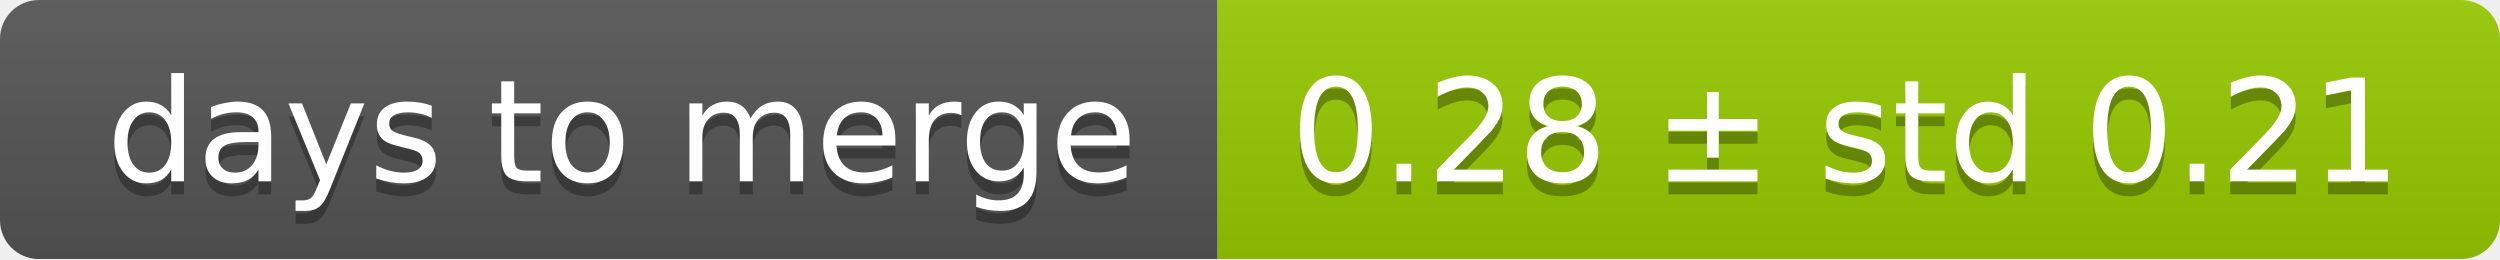
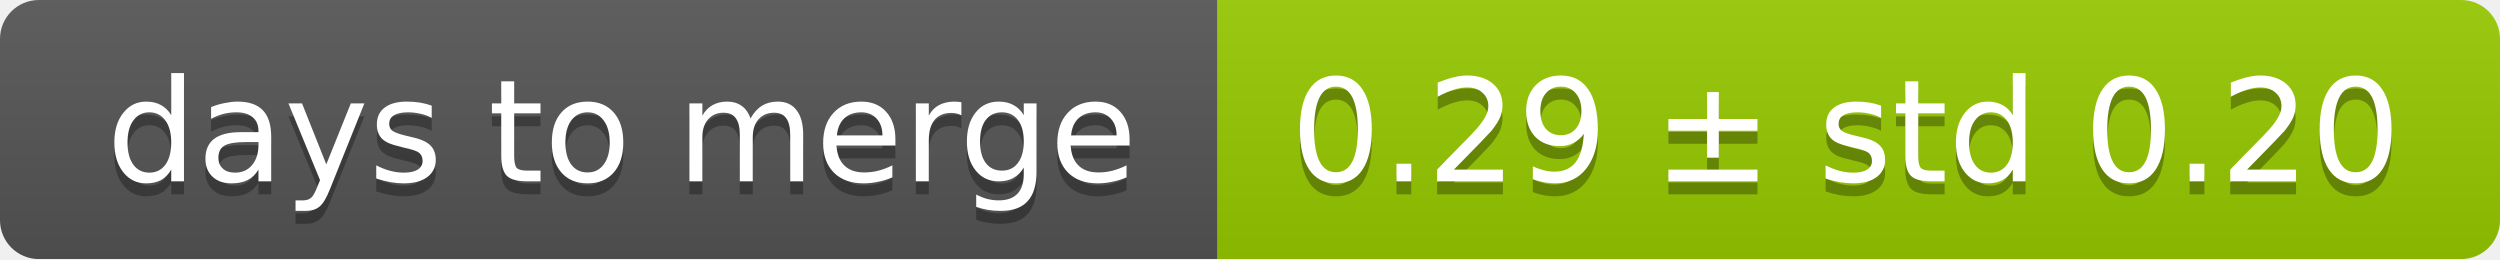
<svg xmlns="http://www.w3.org/2000/svg" width="193" height="20">
  <linearGradient id="smooth" x2="0" y2="100%">
    <stop offset="0" stop-color="#bbb" stop-opacity=".1" />
    <stop offset="1" stop-opacity=".1" />
  </linearGradient>
  <mask id="round">
    <rect width="193" height="20" rx="3" fill="#fff" />
  </mask>
  <g mask="url(#round)">
    <rect width="94" height="20" fill="#555" />
    <rect x="94" width="99" height="20" fill="#97ca00" />
    <rect width="193" height="20" fill="url(#smooth)" />
  </g>
  <g fill="#fff" text-anchor="middle" font-family="DejaVu Sans,Verdana,Geneva,sans-serif" font-size="11">
    <text x="48" y="15" fill="#010101" fill-opacity=".3">days to merge</text>
    <text x="48" y="14">days to merge</text>
-     <text x="142.5" y="15" fill="#010101" fill-opacity=".3">0.28 ± std 0.21</text>
-     <text x="142.5" y="14">0.28 ± std 0.21</text>
+     <text x="142.5" y="15" fill="#010101" fill-opacity=".3">0.29 ± std 0.20</text>
+     <text x="142.5" y="14">0.29 ± std 0.20</text>
  </g>
</svg>
